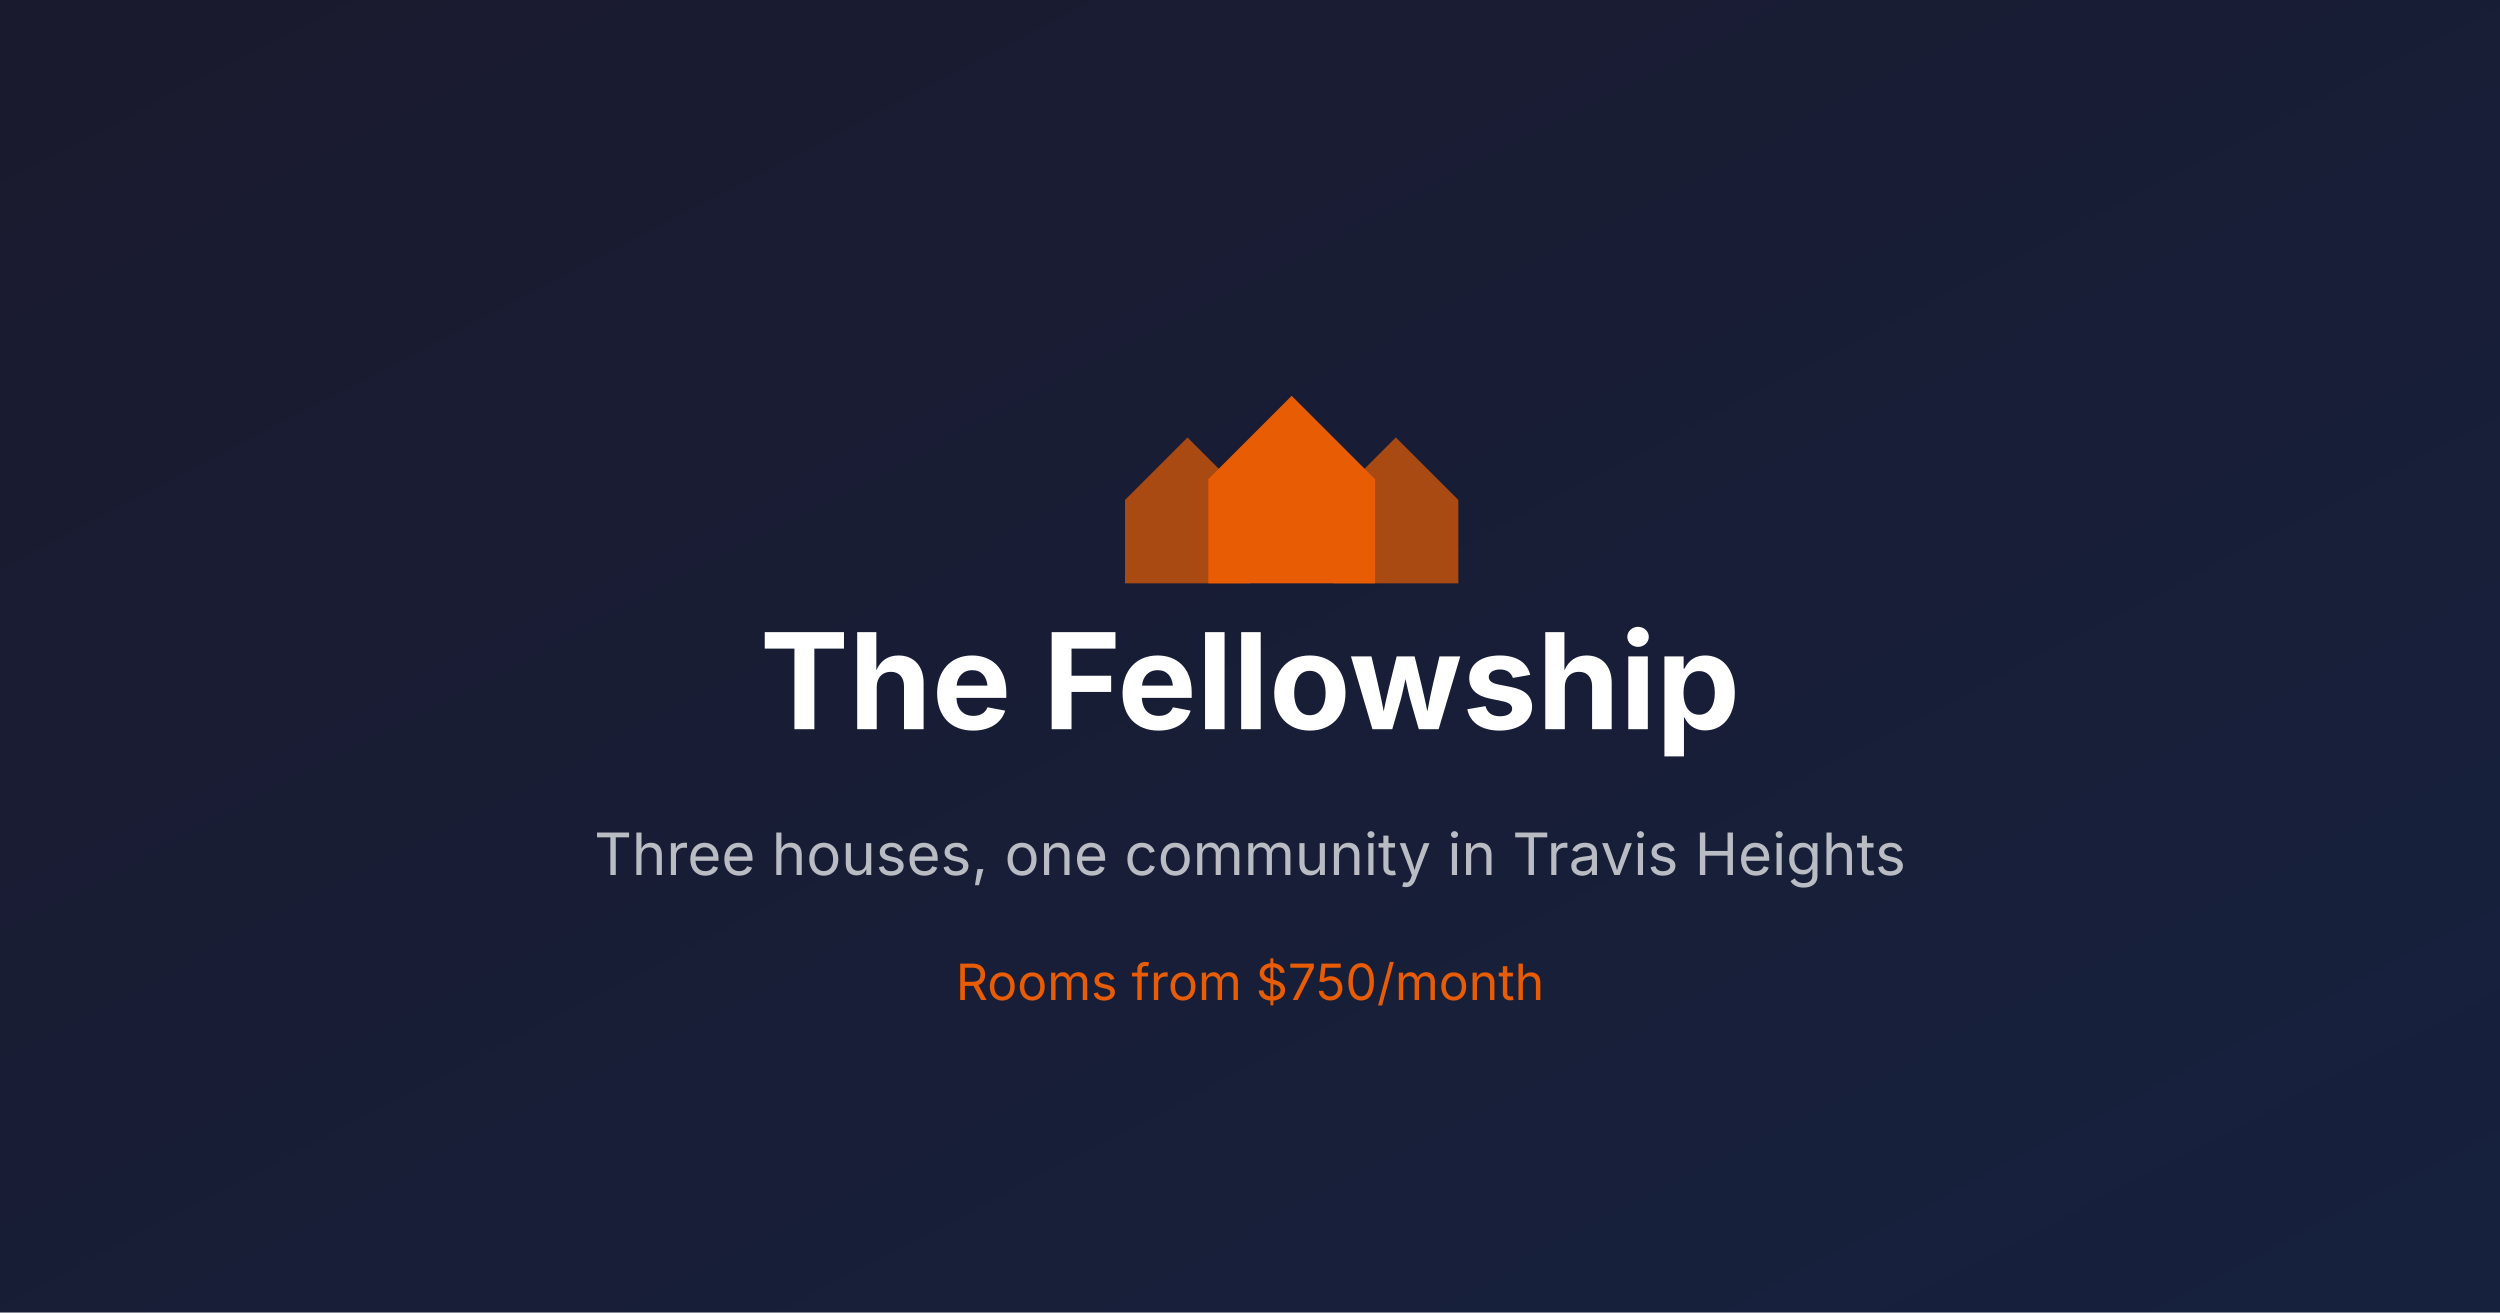
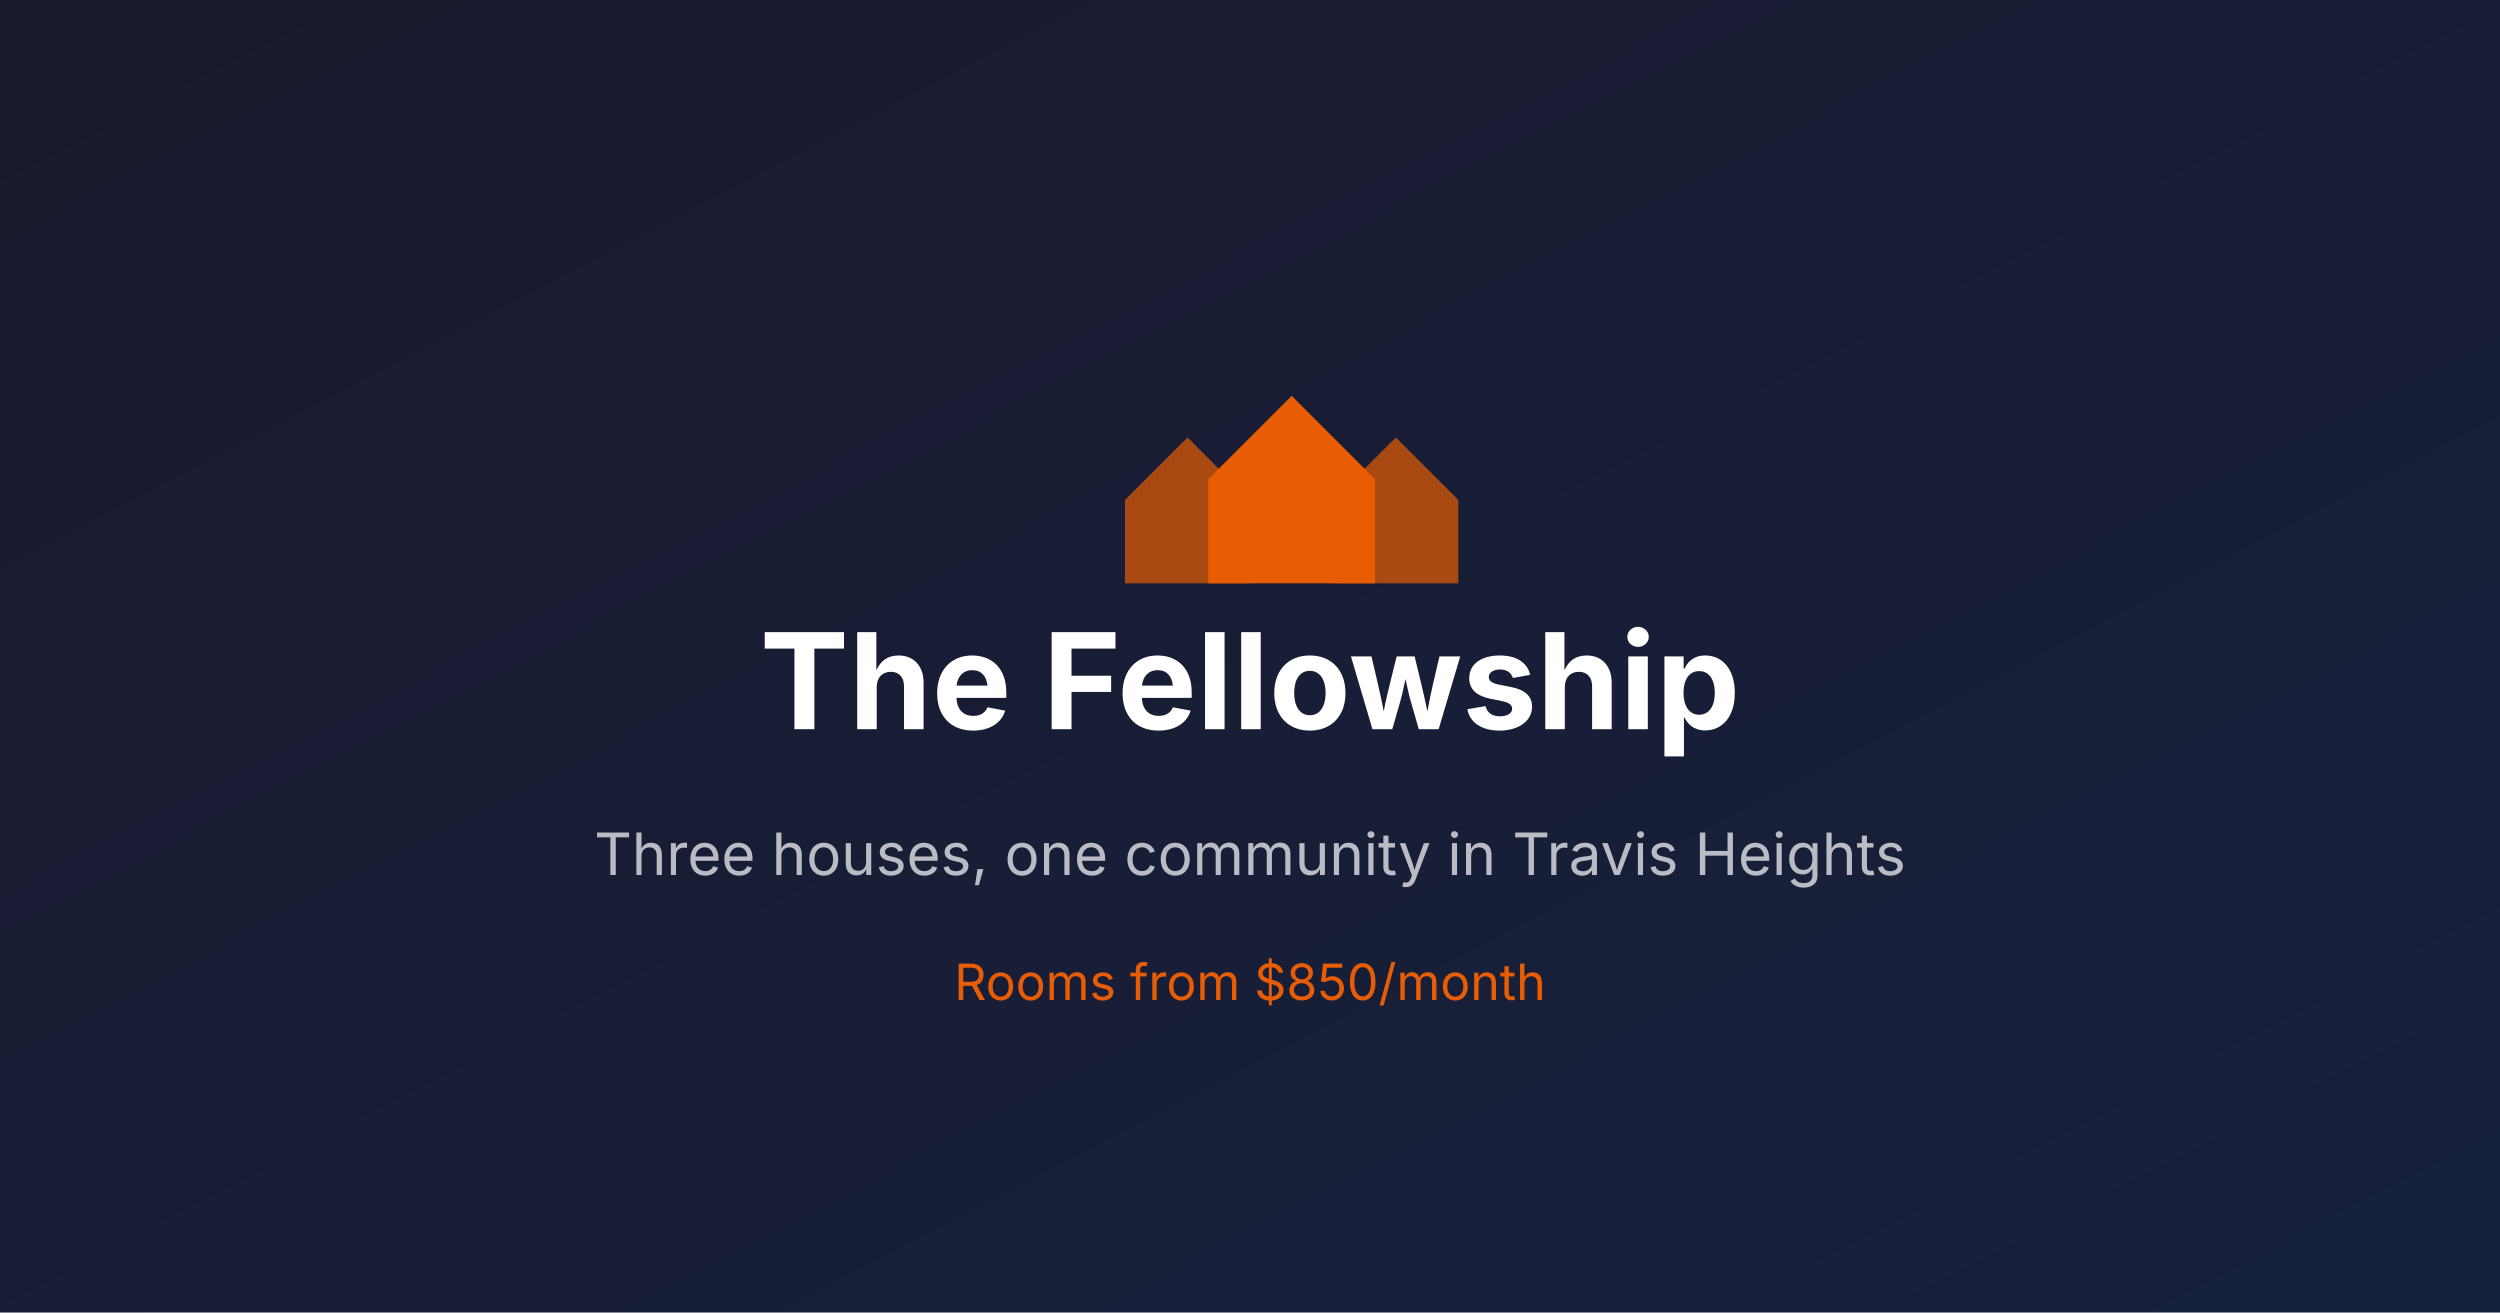
<svg xmlns="http://www.w3.org/2000/svg" viewBox="0 0 1200 630" width="1200" height="630">
  <defs>
    <linearGradient id="bg" x1="0%" y1="0%" x2="100%" y2="100%">
      <stop offset="0%" style="stop-color:#1a1a2e" />
      <stop offset="100%" style="stop-color:#16213e" />
    </linearGradient>
  </defs>
  <rect width="1200" height="630" fill="url(#bg)" />
  <g transform="translate(540, 180)" fill="#E85D04">
    <path d="M0 60 L30 30 L60 60 L60 100 L0 100 Z" opacity="0.7" />
    <path d="M40 50 L80 10 L120 50 L120 100 L40 100 Z" />
    <path d="M100 60 L130 30 L160 60 L160 100 L100 100 Z" opacity="0.7" />
  </g>
  <text x="600" y="350" text-anchor="middle" font-family="system-ui, -apple-system, sans-serif" font-size="64" font-weight="700" fill="white">The Fellowship</text>
  <text x="600" y="420" text-anchor="middle" font-family="system-ui, -apple-system, sans-serif" font-size="28" fill="rgba(255,255,255,0.7)">Three houses, one community in Travis Heights</text>
-   <text x="600" y="480" text-anchor="middle" font-family="system-ui, -apple-system, sans-serif" font-size="24" fill="#E85D04">Rooms from $750/month</text>
+   <text x="600" y="480" text-anchor="middle" font-family="system-ui, -apple-system, sans-serif" font-size="24" fill="#E85D04">Rooms from $850/month</text>
</svg>
